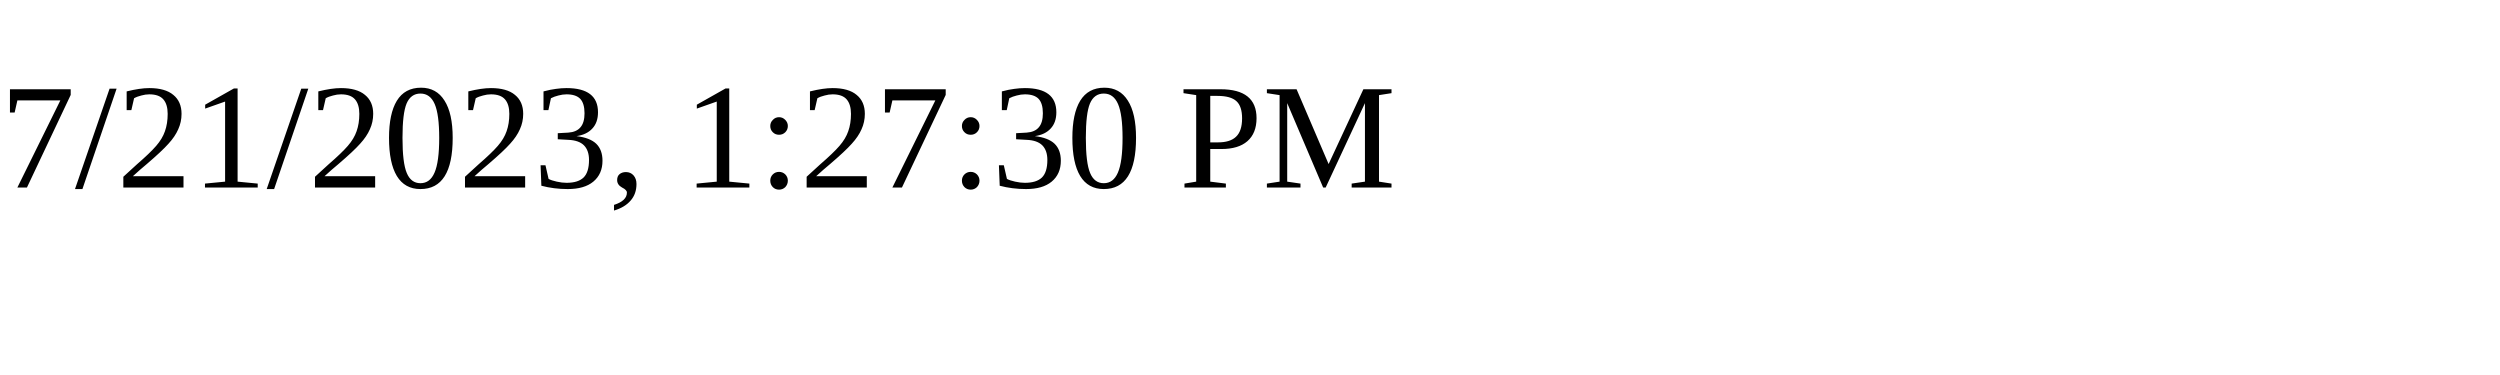
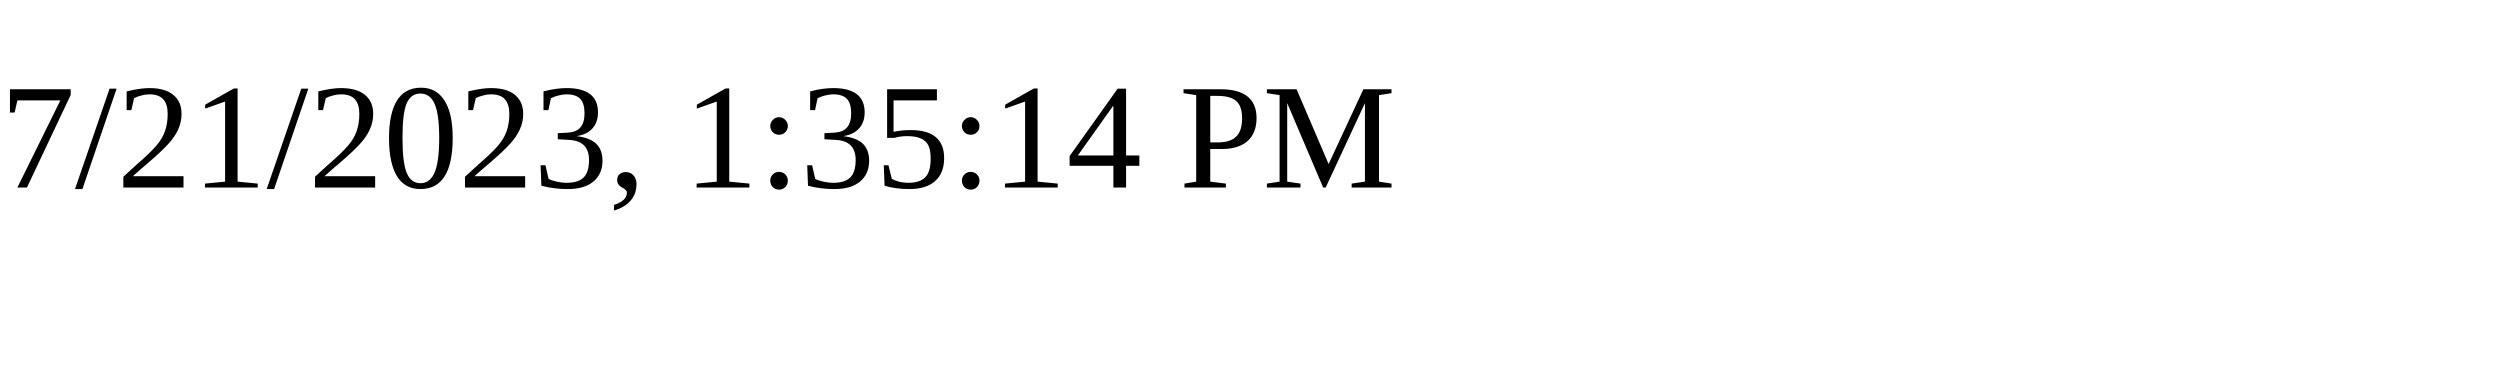
<svg xmlns="http://www.w3.org/2000/svg" height="30" width="200">
-   <text x="0" y="15">7/21/2023, 1:27:30 PM</text>
+   <text x="0" y="15">7/21/2023, 1:35:14 PM</text>
</svg>
